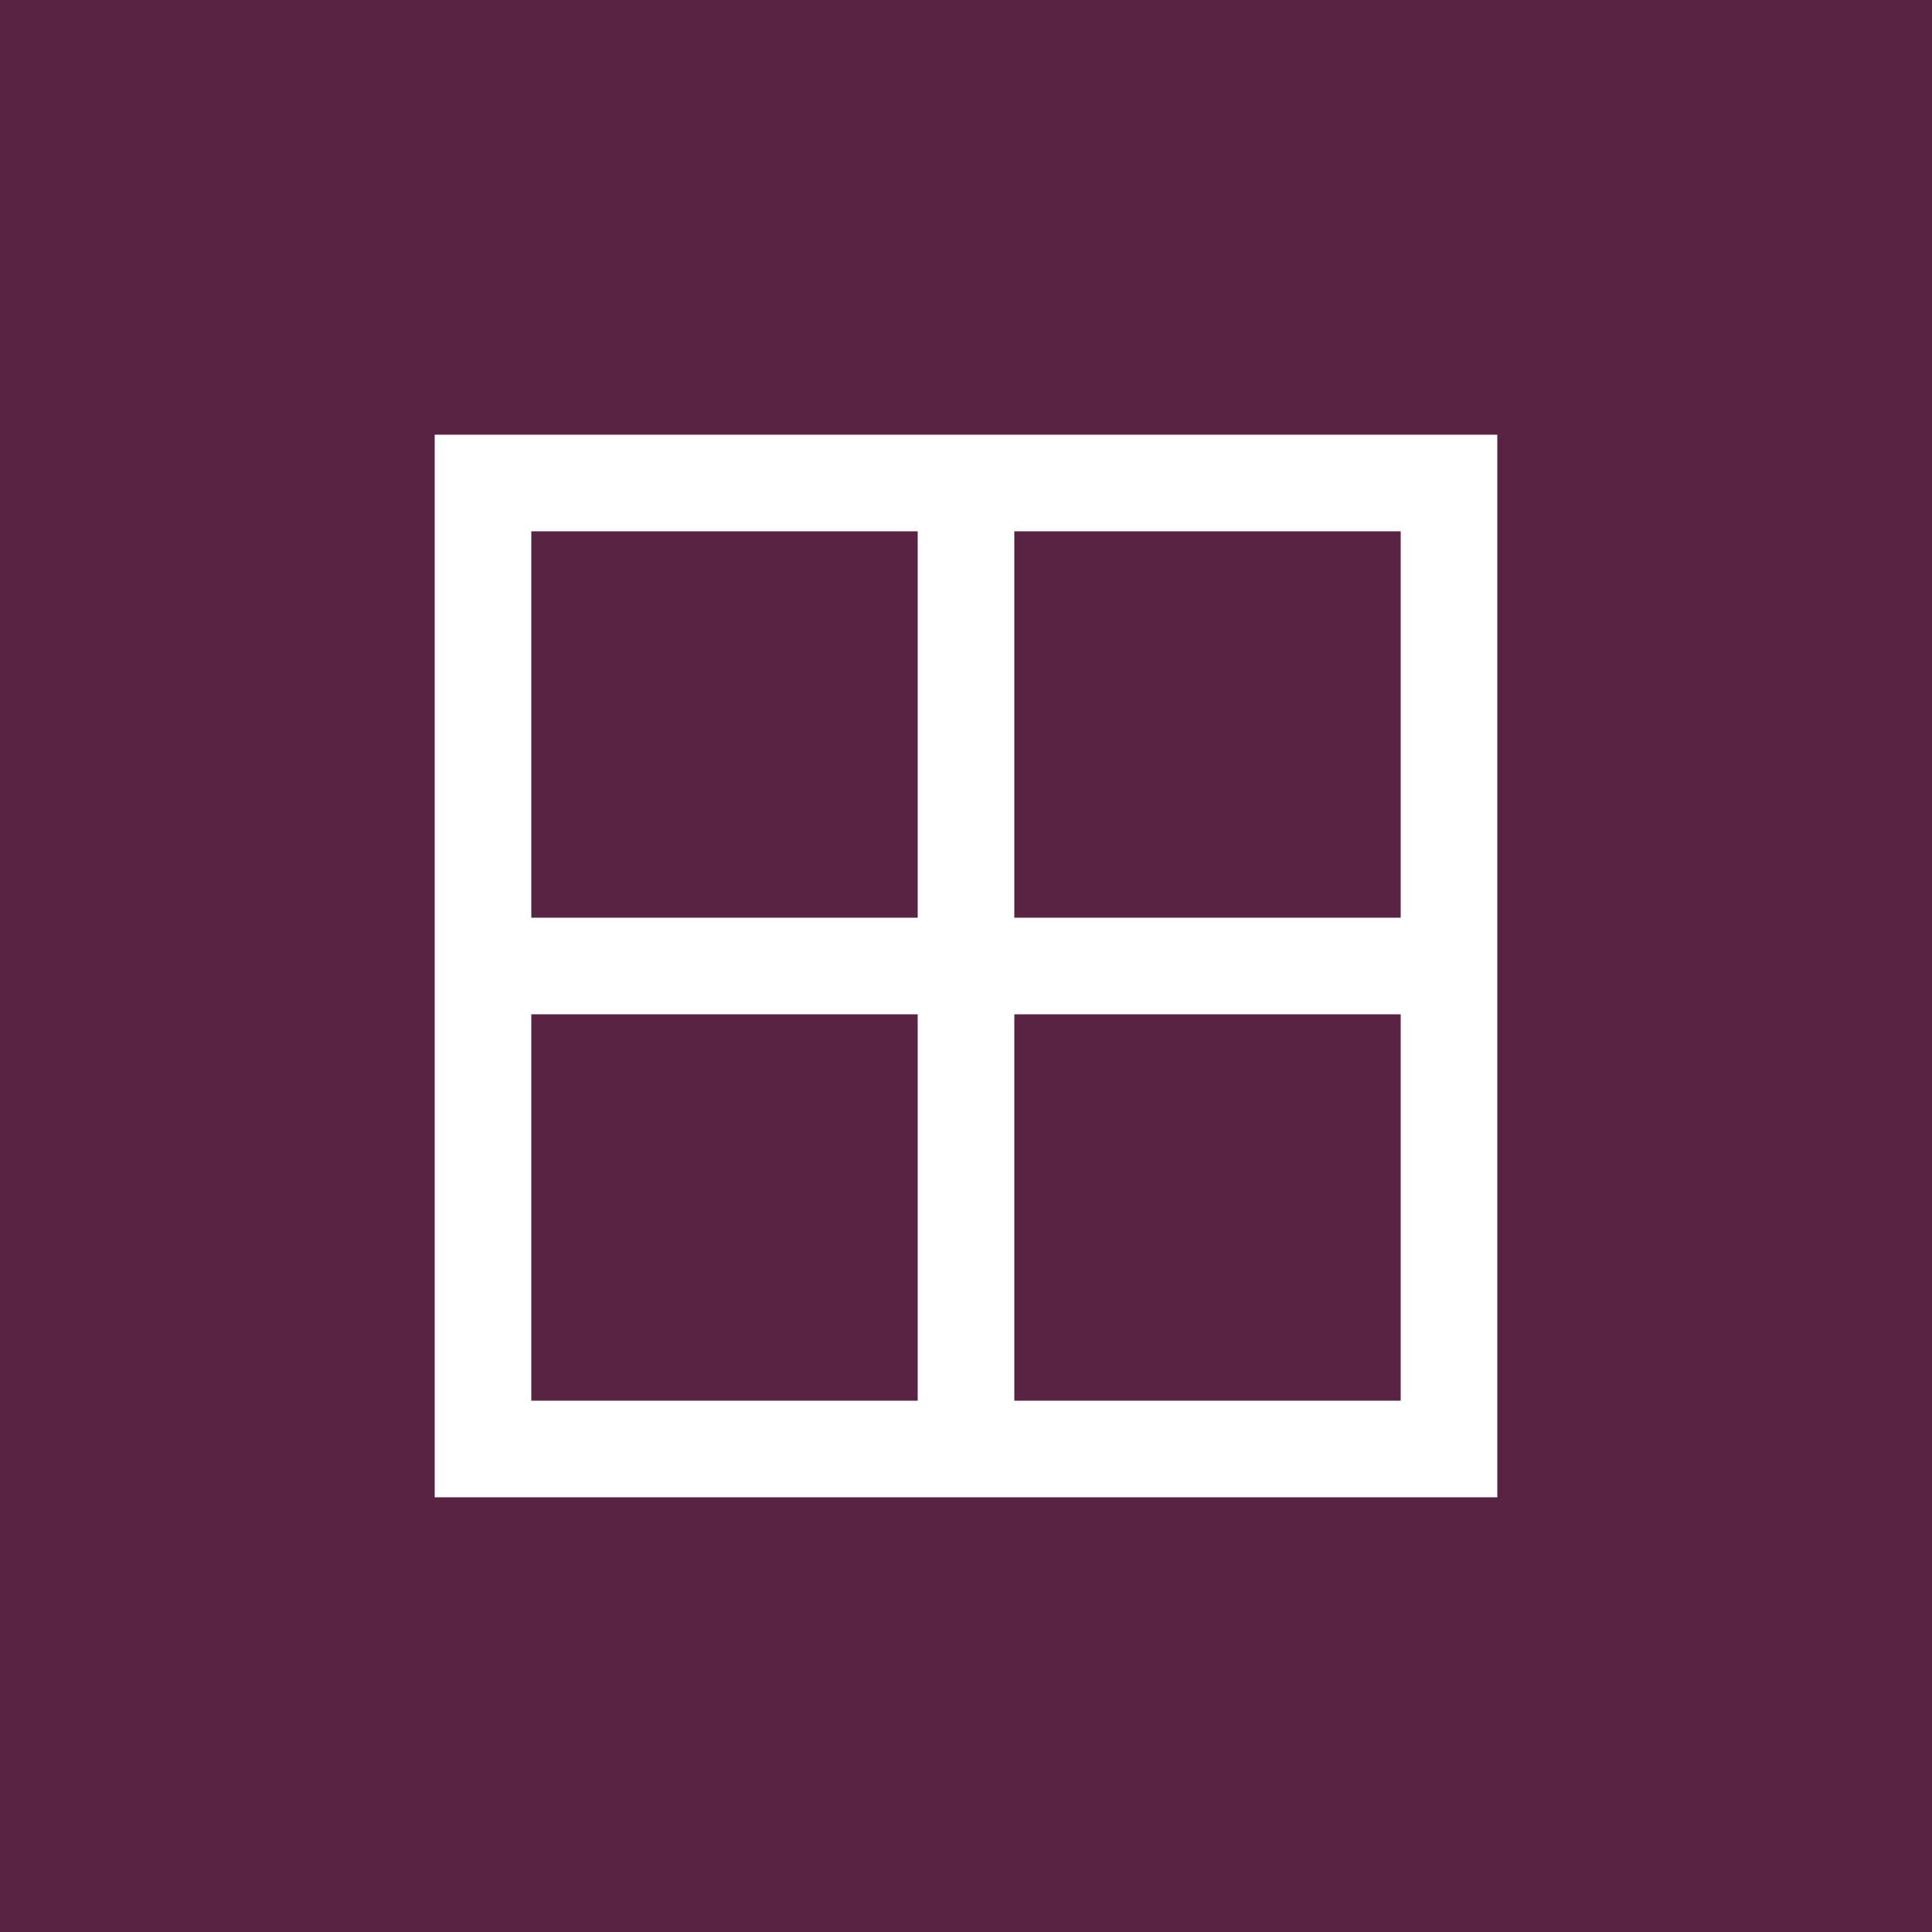
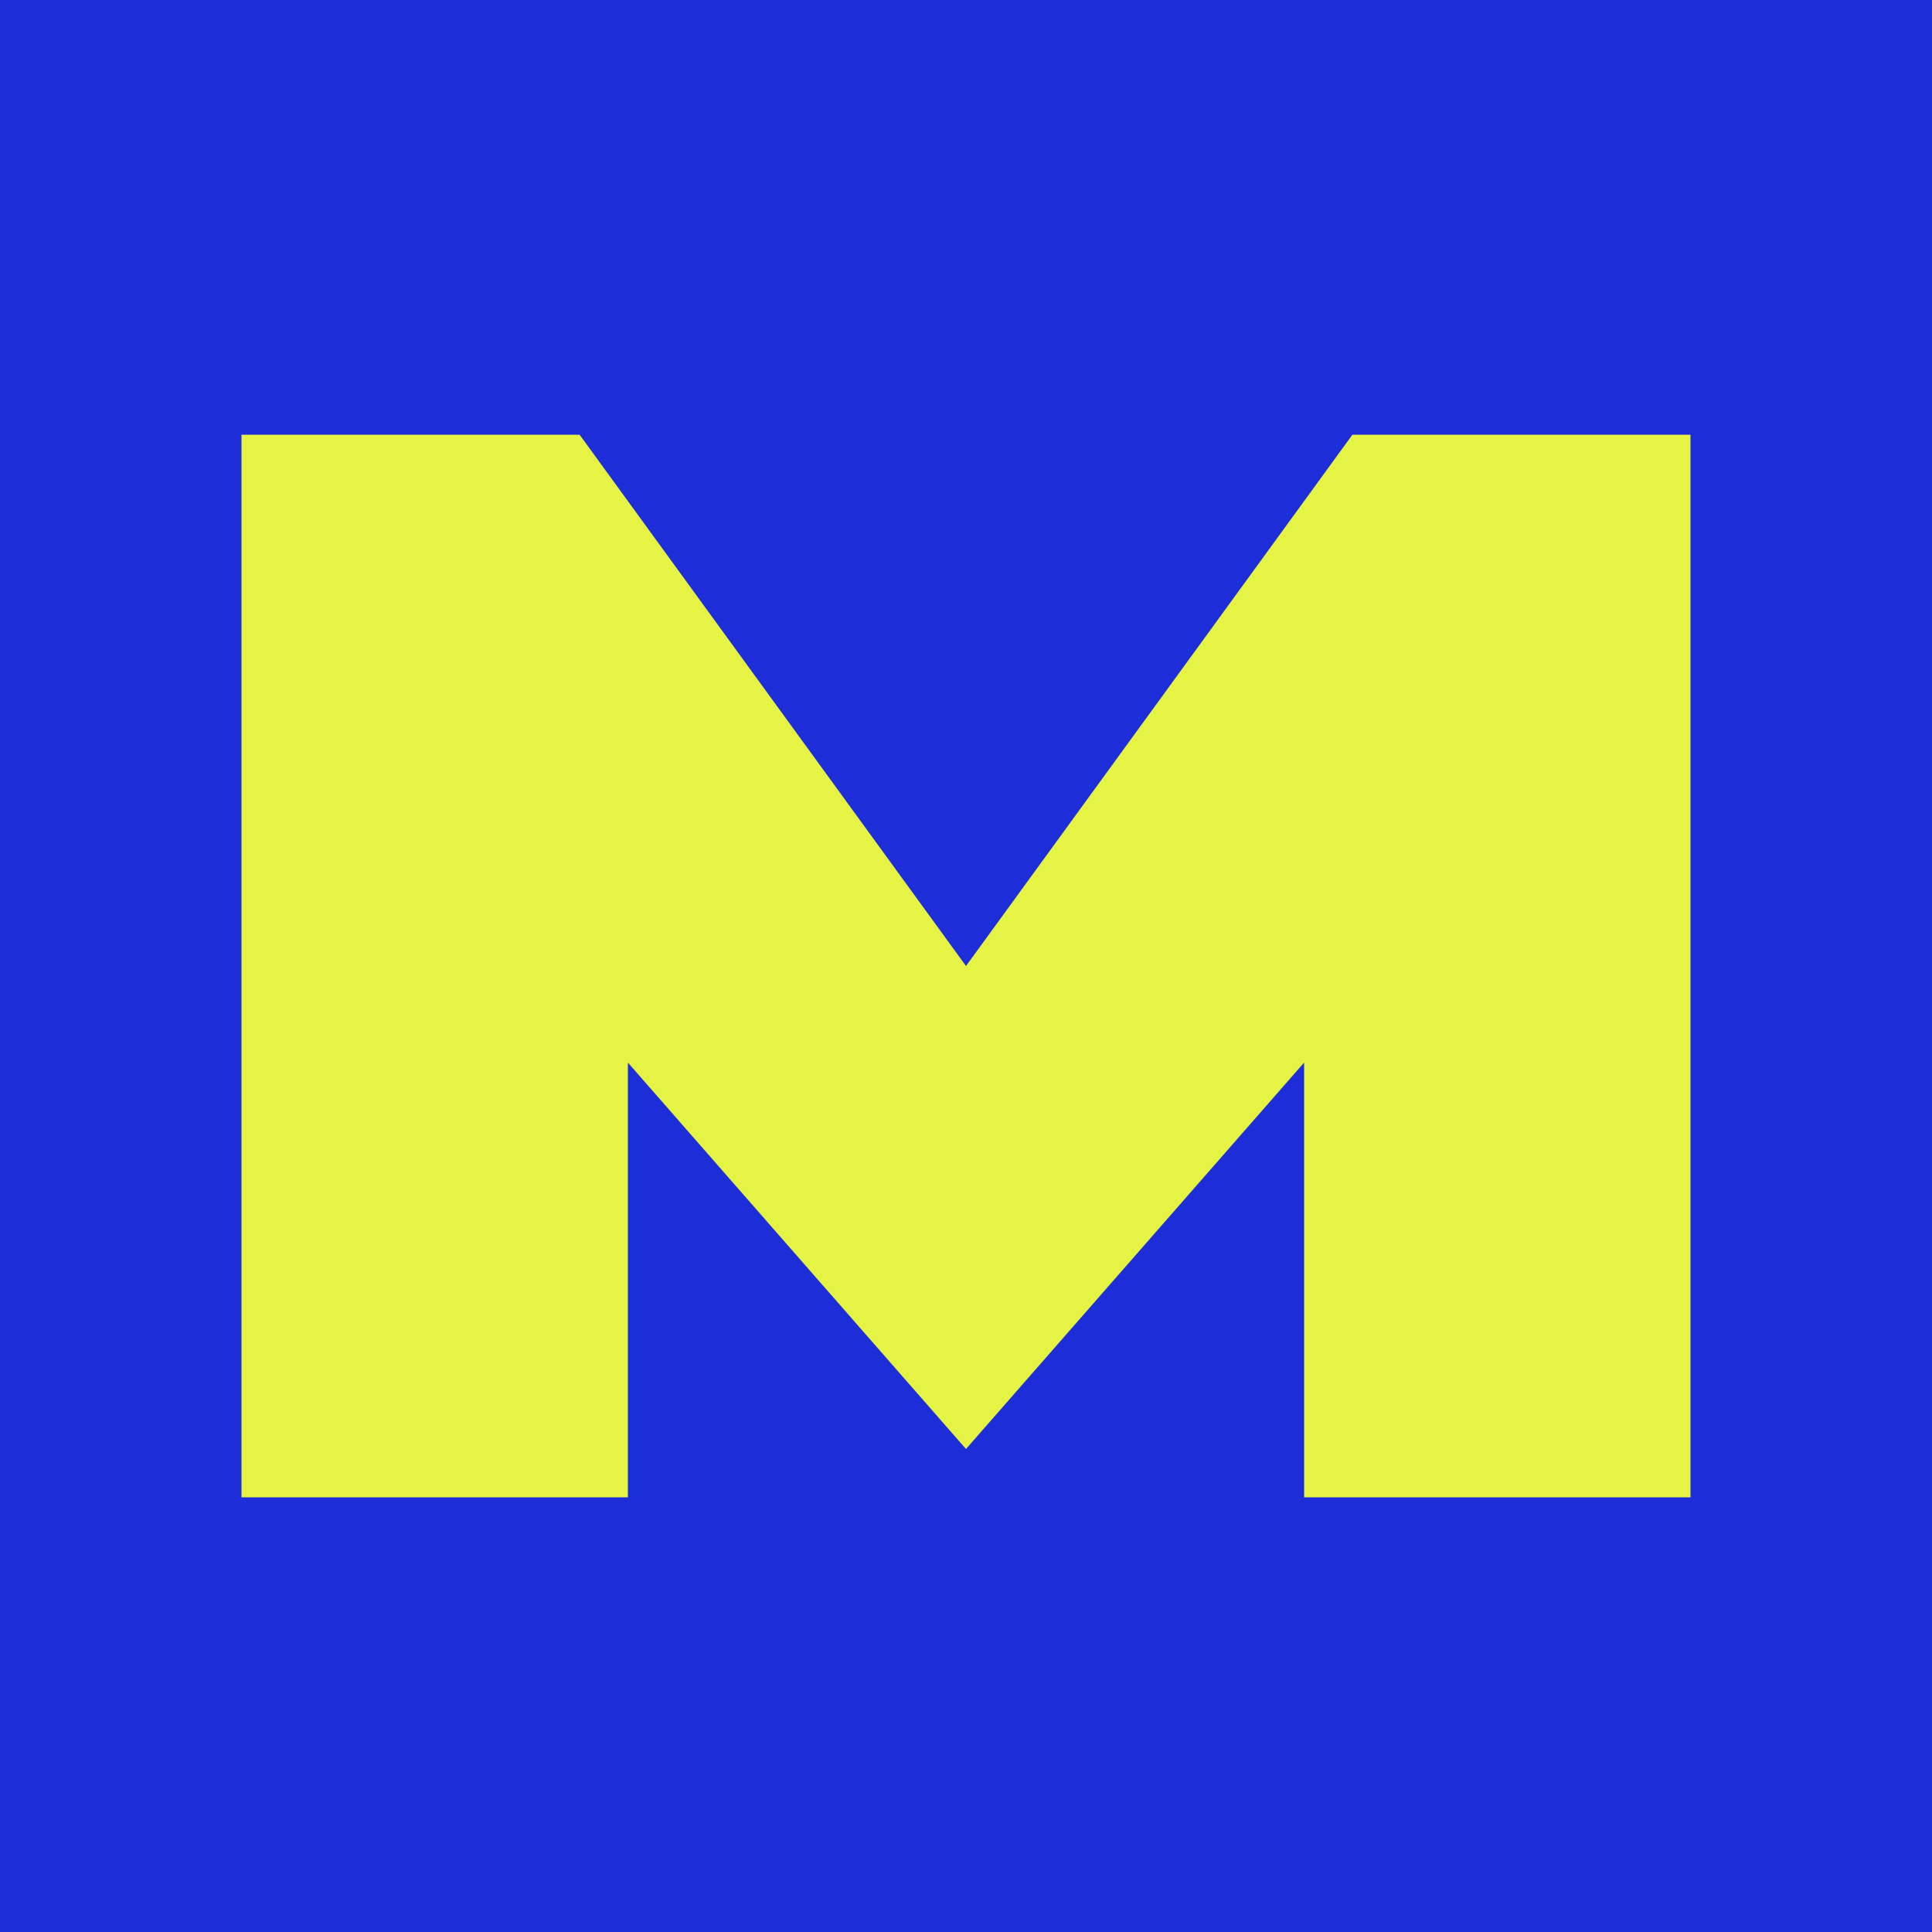
<svg xmlns="http://www.w3.org/2000/svg" viewBox="0 0 40 40">
-   <rect width="40" height="40" fill="#592443" />
-   <path d="M10 30V10H30V30Z M10 20H30 M20 10V30" fill="none" stroke="white" stroke-width="2" />
+   <rect width="40" height="40" fill="#1d2ed8" />
+   <path d="M5 31V9H12L20 20L28 9H35V31H27V22L20 30L13 22V31Z" fill="#e5f344" />
</svg>
